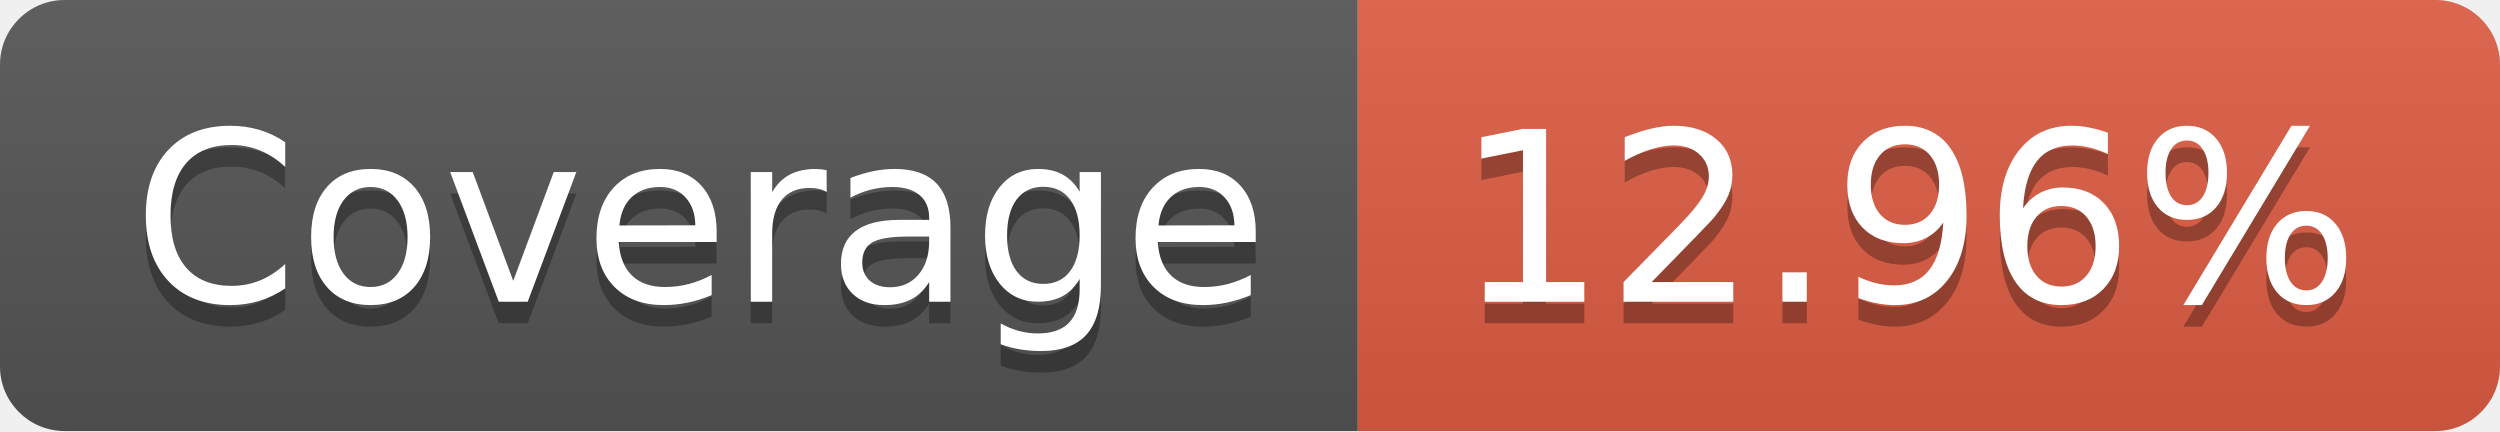
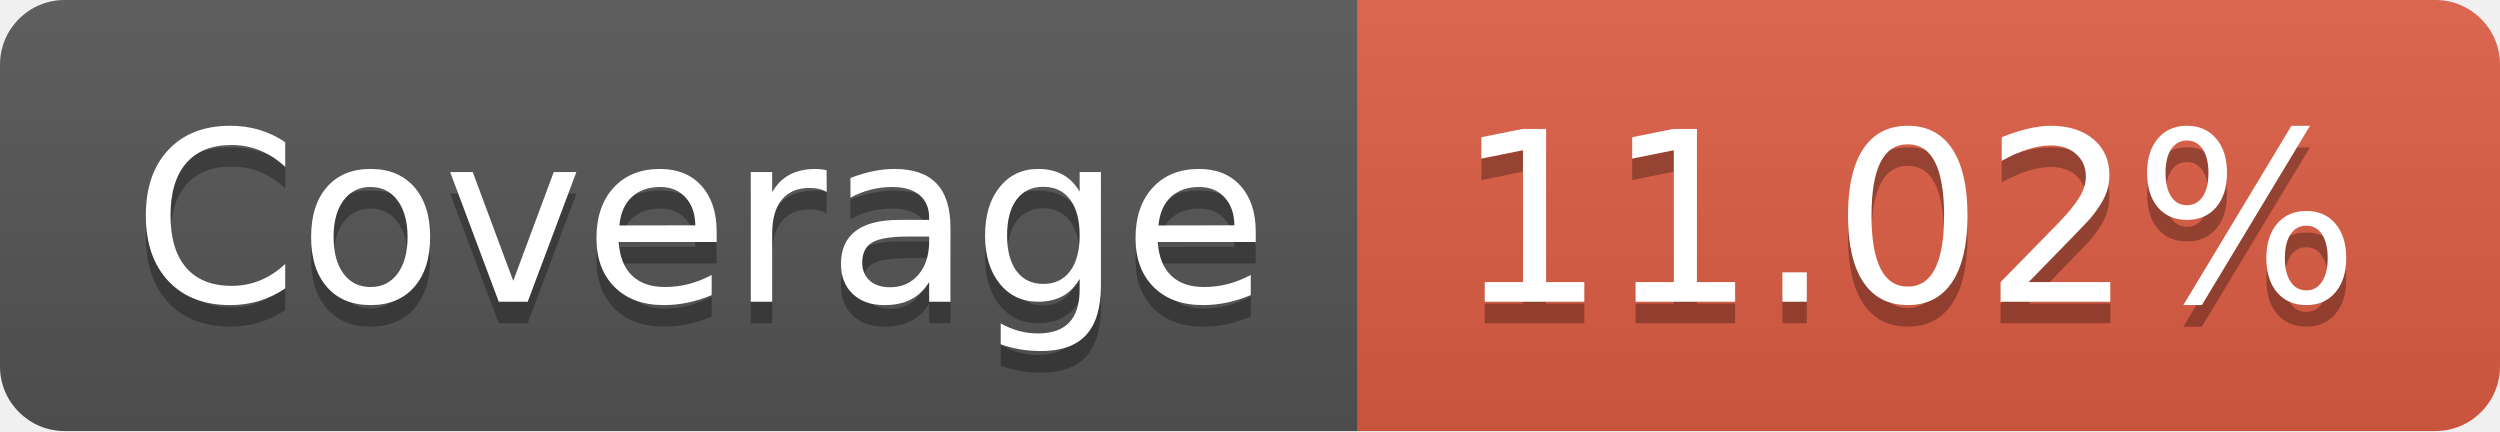
- <svg xmlns="http://www.w3.org/2000/svg" width="116" height="20" role="img" aria-label="Coverage: 12.96%">
+ <svg xmlns="http://www.w3.org/2000/svg" width="116" height="20" role="img" aria-label="Coverage: 11.02%">
  <linearGradient id="s" x2="0" y2="100%">
    <stop offset="0" stop-color="#bbb" stop-opacity=".1" />
    <stop offset="1" stop-opacity=".1" />
  </linearGradient>
  <clipPath id="r">
    <rect width="116" height="20" rx="3" fill="#fff" />
  </clipPath>
  <g clip-path="url(#r)">
    <rect width="63" height="20" fill="#555" />
    <rect x="63" width="53" height="20" fill="#e05d44" />
    <rect width="116" height="20" fill="url(#s)" />
  </g>
  <g fill="#fff" text-anchor="middle" font-family="Verdana,Geneva,DejaVu Sans,sans-serif" text-rendering="geometricPrecision" font-size="110">
    <text aria-hidden="true" x="325" y="150" fill="#010101" fill-opacity=".3" transform="scale(.1)" textLength="530">Coverage</text>
    <text x="325" y="140" transform="scale(.1)" fill="#fff" textLength="530">Coverage</text>
-     <text aria-hidden="true" x="885" y="150" fill="#010101" fill-opacity=".3" transform="scale(.1)" textLength="430">12.96%</text>
-     <text x="885" y="140" transform="scale(.1)" fill="#fff" textLength="430">12.96%</text>
+     <text aria-hidden="true" x="885" y="150" fill="#010101" fill-opacity=".3" transform="scale(.1)" textLength="430">11.02%</text>
+     <text x="885" y="140" transform="scale(.1)" fill="#fff" textLength="430">11.02%</text>
  </g>
</svg>
